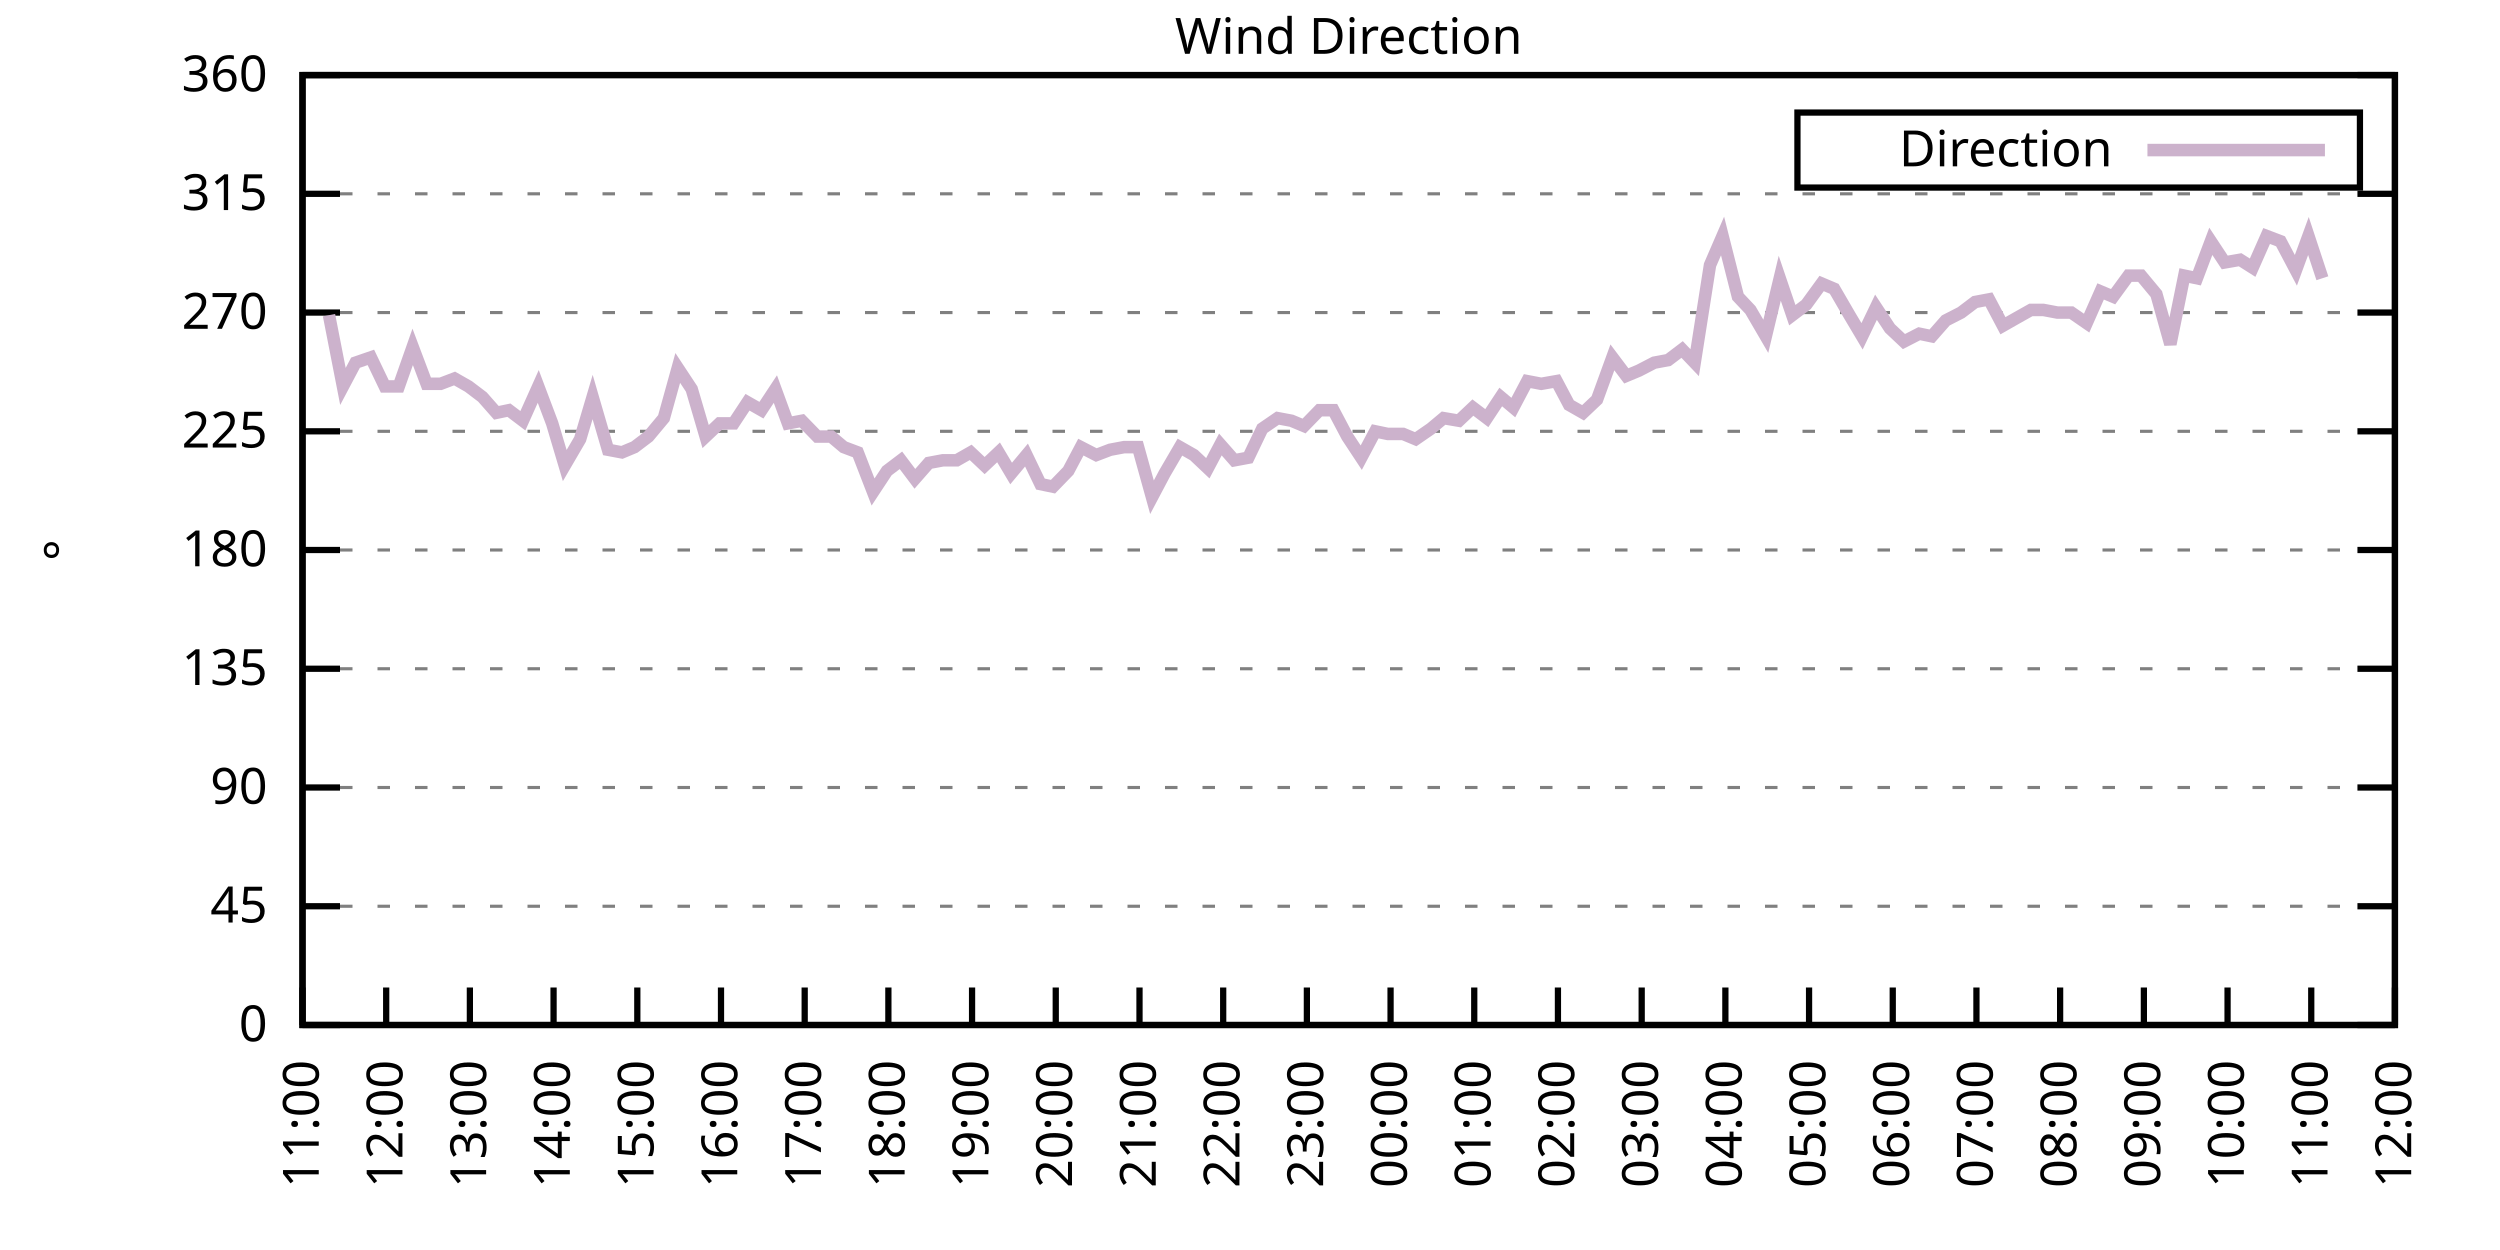
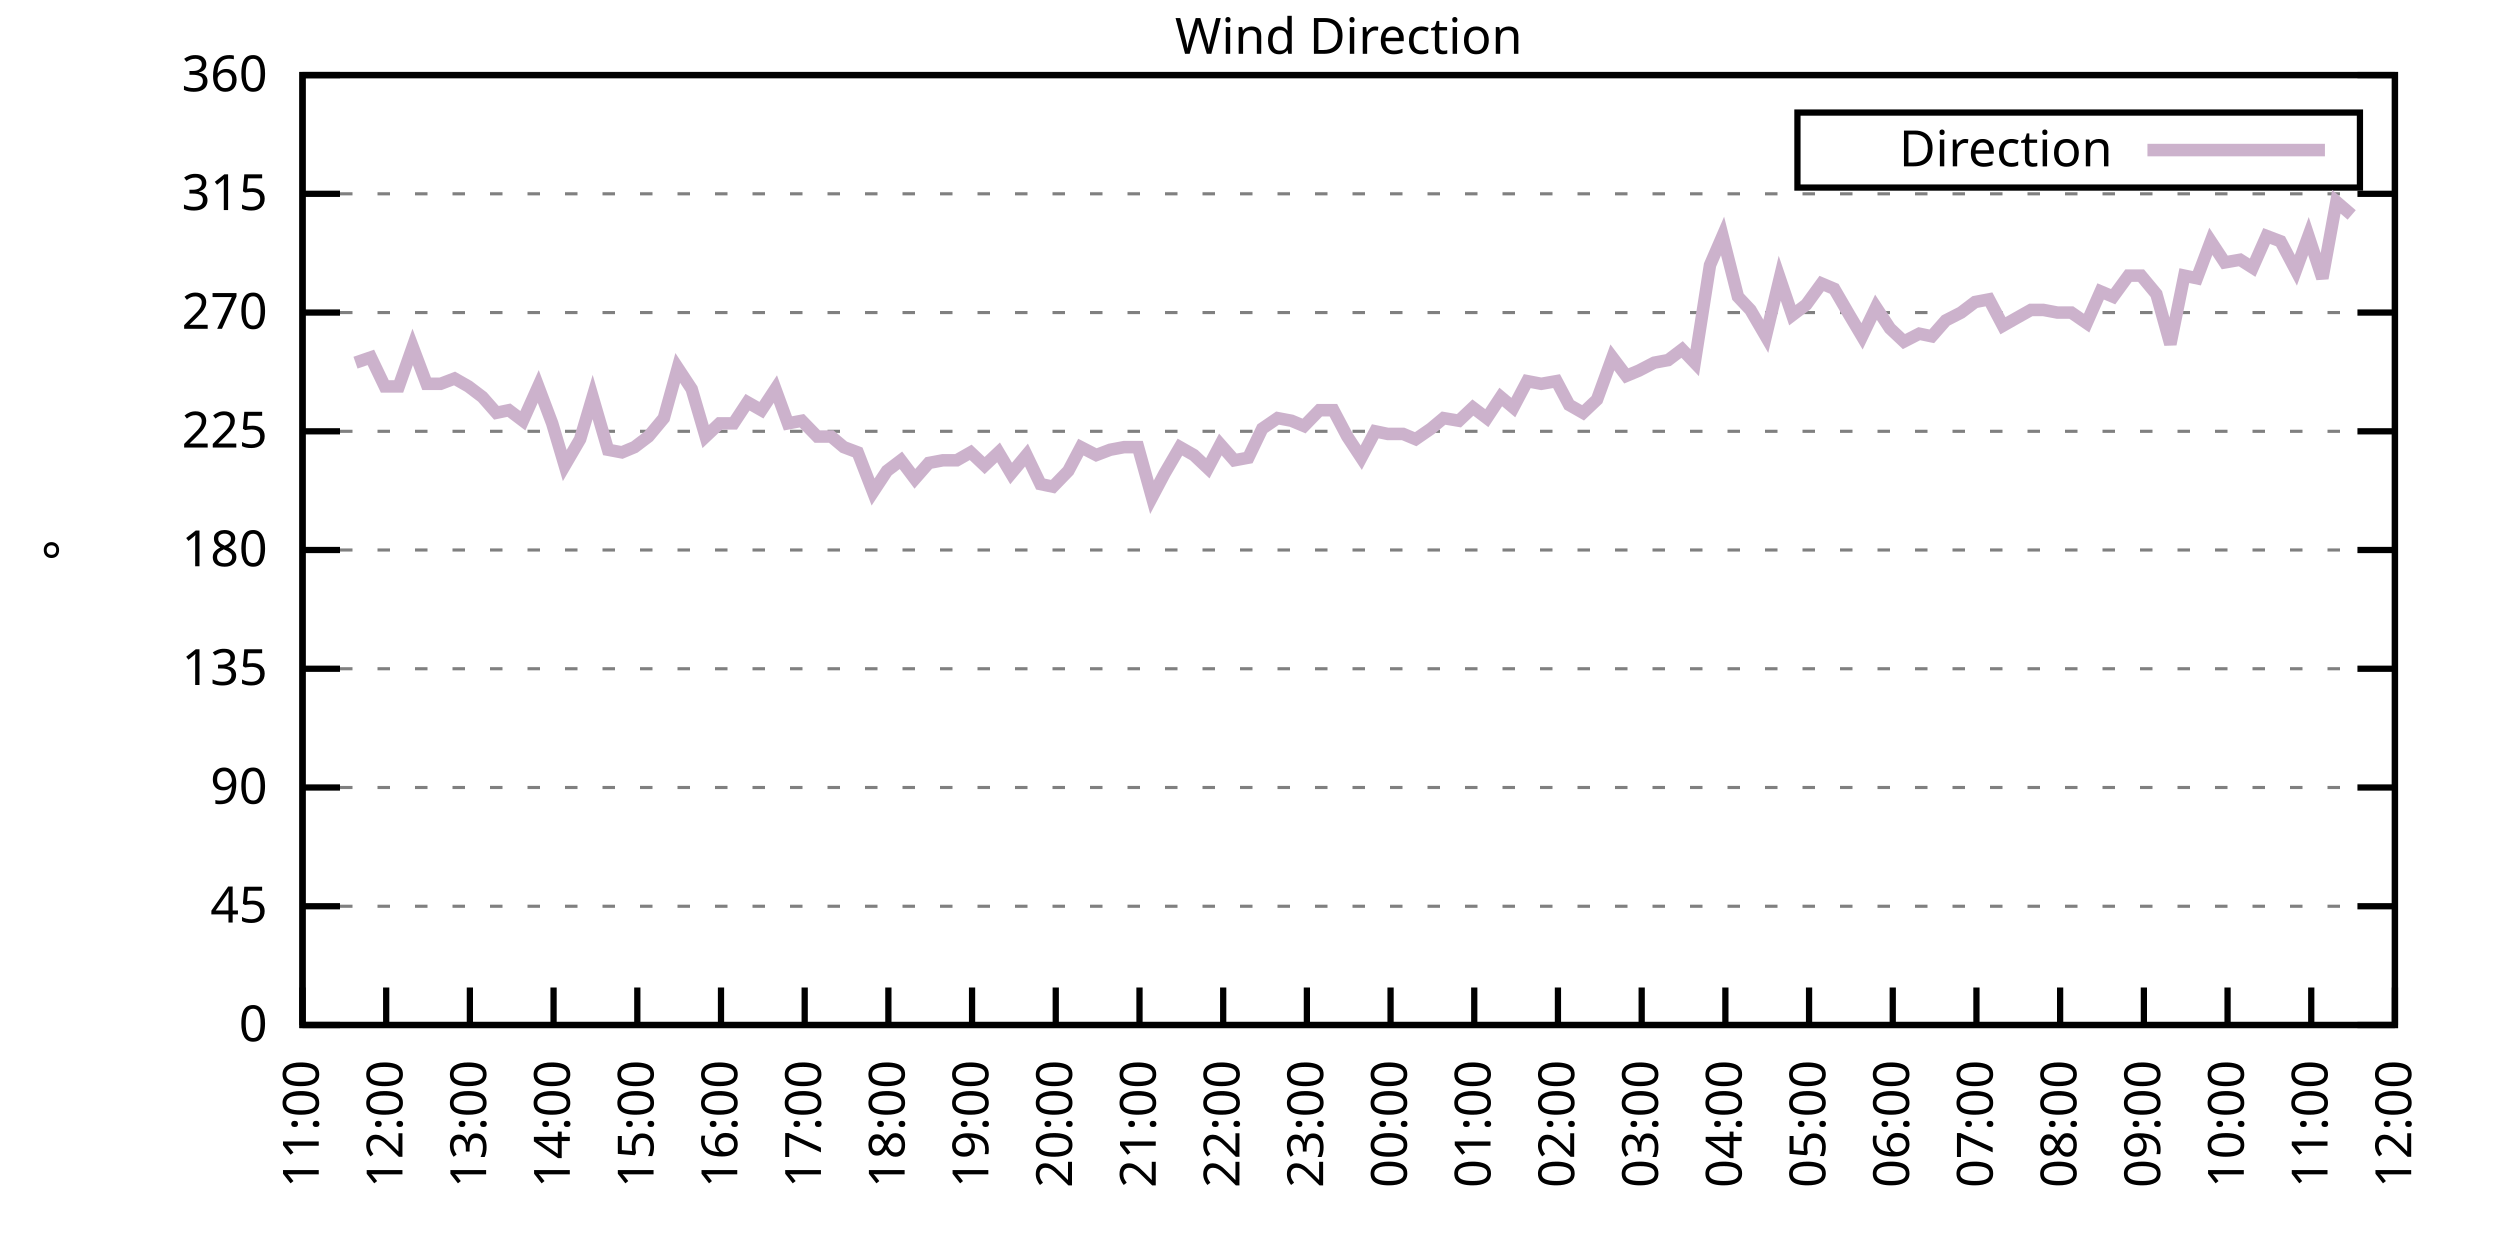
<svg xmlns="http://www.w3.org/2000/svg" xmlns:xlink="http://www.w3.org/1999/xlink" width="400" height="200" viewBox="0 0 400 200">
  <g id="gnuplot_canvas">
    <rect x="0" y="0" width="400" height="200" fill="none" />
    <defs>
      <circle id="gpDot" r="0.5" stroke-width="0.5" stroke="currentColor" />
      <path id="gpPt0" stroke-width="0.333" stroke="currentColor" d="M-1,0 h2 M0,-1 v2" />
      <path id="gpPt1" stroke-width="0.333" stroke="currentColor" d="M-1,-1 L1,1 M1,-1 L-1,1" />
      <path id="gpPt2" stroke-width="0.333" stroke="currentColor" d="M-1,0 L1,0 M0,-1 L0,1 M-1,-1 L1,1 M-1,1 L1,-1" />
      <rect id="gpPt3" stroke-width="0.333" stroke="currentColor" x="-1" y="-1" width="2" height="2" />
      <rect id="gpPt4" stroke-width="0.333" stroke="currentColor" fill="currentColor" x="-1" y="-1" width="2" height="2" />
      <circle id="gpPt5" stroke-width="0.333" stroke="currentColor" cx="0" cy="0" r="1" />
      <use xlink:href="#gpPt5" id="gpPt6" fill="currentColor" stroke="none" />
      <path id="gpPt7" stroke-width="0.333" stroke="currentColor" d="M0,-1.33 L-1.33,0.67 L1.33,0.67 z" />
      <use xlink:href="#gpPt7" id="gpPt8" fill="currentColor" stroke="none" />
      <use xlink:href="#gpPt7" id="gpPt9" stroke="currentColor" transform="rotate(180)" />
      <use xlink:href="#gpPt9" id="gpPt10" fill="currentColor" stroke="none" />
      <use xlink:href="#gpPt3" id="gpPt11" stroke="currentColor" transform="rotate(45)" />
      <use xlink:href="#gpPt11" id="gpPt12" fill="currentColor" stroke="none" />
      <path id="gpPt13" stroke-width="0.333" stroke="currentColor" d="M0,1.330 L1.265,0.411 L0.782,-1.067 L-0.782,-1.076 L-1.265,0.411 z" />
      <use xlink:href="#gpPt13" id="gpPt14" fill="currentColor" stroke="none" />
      <filter id="textbox" filterUnits="objectBoundingBox" x="0" y="0" height="1" width="1">
        <feFlood flood-color="white" flood-opacity="1" result="bgnd" />
        <feComposite in="SourceGraphic" in2="bgnd" operator="atop" />
      </filter>
      <filter id="greybox" filterUnits="objectBoundingBox" x="0" y="0" height="1" width="1">
        <feFlood flood-color="lightgrey" flood-opacity="1" result="grey" />
        <feComposite in="SourceGraphic" in2="grey" operator="atop" />
      </filter>
    </defs>
    <g fill="none" color="white" stroke="currentColor" stroke-width="1.00" stroke-linecap="butt" stroke-linejoin="miter">
</g>
    <g fill="none" color="black" stroke="currentColor" stroke-width="1.00" stroke-linecap="butt" stroke-linejoin="miter">
      <g stroke="none" shape-rendering="crispEdges">
        <polygon fill="rgb(255, 255, 255)" points="48.40,164.00 383.18,164.00 383.18,12.02 48.40,12.02 " />
      </g>
    </g>
    <g fill="none" color="black" stroke="currentColor" stroke-width="1.00" stroke-linecap="butt" stroke-linejoin="miter">
</g>
    <g fill="none" color="black" stroke="black" stroke-width="0.50" stroke-linecap="butt" stroke-linejoin="miter">
</g>
    <g fill="none" color="gray" stroke="currentColor" stroke-width="0.50" stroke-linecap="butt" stroke-linejoin="miter">
      <path stroke="gray" stroke-dasharray="2,4" class="gridline" d="M48.40,164.00 L383.19,164.00  " />
    </g>
    <g fill="none" color="gray" stroke="gray" stroke-width="1.00" stroke-linecap="butt" stroke-linejoin="miter">
</g>
    <g fill="none" color="black" stroke="currentColor" stroke-width="1.00" stroke-linecap="butt" stroke-linejoin="miter">
      <path stroke="black" d="M48.40,164.00 L54.40,164.00 M383.19,164.00 L377.19,164.00  " />
      <g transform="translate(42.80,166.60)" stroke="none" fill="black" font-family="Sans" font-size="8.00" text-anchor="end">
        <text>
          <tspan font-family="Sans"> 0</tspan>
        </text>
      </g>
    </g>
    <g fill="none" color="black" stroke="currentColor" stroke-width="1.00" stroke-linecap="butt" stroke-linejoin="miter">
</g>
    <g fill="none" color="black" stroke="black" stroke-width="0.50" stroke-linecap="butt" stroke-linejoin="miter">
</g>
    <g fill="none" color="gray" stroke="currentColor" stroke-width="0.50" stroke-linecap="butt" stroke-linejoin="miter">
      <path stroke="gray" stroke-dasharray="2,4" class="gridline" d="M48.40,145.00 L383.19,145.00  " />
    </g>
    <g fill="none" color="gray" stroke="gray" stroke-width="1.00" stroke-linecap="butt" stroke-linejoin="miter">
</g>
    <g fill="none" color="black" stroke="currentColor" stroke-width="1.00" stroke-linecap="butt" stroke-linejoin="miter">
      <path stroke="black" d="M48.40,145.00 L54.40,145.00 M383.19,145.00 L377.19,145.00  " />
      <g transform="translate(42.80,147.60)" stroke="none" fill="black" font-family="Sans" font-size="8.00" text-anchor="end">
        <text>
          <tspan font-family="Sans"> 45</tspan>
        </text>
      </g>
    </g>
    <g fill="none" color="black" stroke="currentColor" stroke-width="1.00" stroke-linecap="butt" stroke-linejoin="miter">
</g>
    <g fill="none" color="black" stroke="black" stroke-width="0.50" stroke-linecap="butt" stroke-linejoin="miter">
</g>
    <g fill="none" color="gray" stroke="currentColor" stroke-width="0.50" stroke-linecap="butt" stroke-linejoin="miter">
      <path stroke="gray" stroke-dasharray="2,4" class="gridline" d="M48.40,126.00 L383.19,126.00  " />
    </g>
    <g fill="none" color="gray" stroke="gray" stroke-width="1.00" stroke-linecap="butt" stroke-linejoin="miter">
</g>
    <g fill="none" color="black" stroke="currentColor" stroke-width="1.00" stroke-linecap="butt" stroke-linejoin="miter">
      <path stroke="black" d="M48.40,126.00 L54.40,126.00 M383.19,126.00 L377.19,126.00  " />
      <g transform="translate(42.80,128.60)" stroke="none" fill="black" font-family="Sans" font-size="8.00" text-anchor="end">
        <text>
          <tspan font-family="Sans"> 90</tspan>
        </text>
      </g>
    </g>
    <g fill="none" color="black" stroke="currentColor" stroke-width="1.00" stroke-linecap="butt" stroke-linejoin="miter">
</g>
    <g fill="none" color="black" stroke="black" stroke-width="0.50" stroke-linecap="butt" stroke-linejoin="miter">
</g>
    <g fill="none" color="gray" stroke="currentColor" stroke-width="0.50" stroke-linecap="butt" stroke-linejoin="miter">
      <path stroke="gray" stroke-dasharray="2,4" class="gridline" d="M48.40,107.00 L383.19,107.00  " />
    </g>
    <g fill="none" color="gray" stroke="gray" stroke-width="1.00" stroke-linecap="butt" stroke-linejoin="miter">
</g>
    <g fill="none" color="black" stroke="currentColor" stroke-width="1.00" stroke-linecap="butt" stroke-linejoin="miter">
      <path stroke="black" d="M48.40,107.00 L54.40,107.00 M383.19,107.00 L377.19,107.00  " />
      <g transform="translate(42.80,109.60)" stroke="none" fill="black" font-family="Sans" font-size="8.00" text-anchor="end">
        <text>
          <tspan font-family="Sans"> 135</tspan>
        </text>
      </g>
    </g>
    <g fill="none" color="black" stroke="currentColor" stroke-width="1.00" stroke-linecap="butt" stroke-linejoin="miter">
</g>
    <g fill="none" color="black" stroke="black" stroke-width="0.50" stroke-linecap="butt" stroke-linejoin="miter">
</g>
    <g fill="none" color="gray" stroke="currentColor" stroke-width="0.50" stroke-linecap="butt" stroke-linejoin="miter">
      <path stroke="gray" stroke-dasharray="2,4" class="gridline" d="M48.40,88.00 L383.19,88.00  " />
    </g>
    <g fill="none" color="gray" stroke="gray" stroke-width="1.00" stroke-linecap="butt" stroke-linejoin="miter">
</g>
    <g fill="none" color="black" stroke="currentColor" stroke-width="1.00" stroke-linecap="butt" stroke-linejoin="miter">
      <path stroke="black" d="M48.40,88.00 L54.40,88.00 M383.19,88.00 L377.19,88.00  " />
      <g transform="translate(42.80,90.60)" stroke="none" fill="black" font-family="Sans" font-size="8.00" text-anchor="end">
        <text>
          <tspan font-family="Sans"> 180</tspan>
        </text>
      </g>
    </g>
    <g fill="none" color="black" stroke="currentColor" stroke-width="1.00" stroke-linecap="butt" stroke-linejoin="miter">
</g>
    <g fill="none" color="black" stroke="black" stroke-width="0.50" stroke-linecap="butt" stroke-linejoin="miter">
</g>
    <g fill="none" color="gray" stroke="currentColor" stroke-width="0.50" stroke-linecap="butt" stroke-linejoin="miter">
      <path stroke="gray" stroke-dasharray="2,4" class="gridline" d="M48.40,69.01 L383.19,69.01  " />
    </g>
    <g fill="none" color="gray" stroke="gray" stroke-width="1.00" stroke-linecap="butt" stroke-linejoin="miter">
</g>
    <g fill="none" color="black" stroke="currentColor" stroke-width="1.00" stroke-linecap="butt" stroke-linejoin="miter">
      <path stroke="black" d="M48.40,69.01 L54.40,69.01 M383.19,69.01 L377.19,69.01  " />
      <g transform="translate(42.80,71.61)" stroke="none" fill="black" font-family="Sans" font-size="8.00" text-anchor="end">
        <text>
          <tspan font-family="Sans"> 225</tspan>
        </text>
      </g>
    </g>
    <g fill="none" color="black" stroke="currentColor" stroke-width="1.00" stroke-linecap="butt" stroke-linejoin="miter">
</g>
    <g fill="none" color="black" stroke="black" stroke-width="0.50" stroke-linecap="butt" stroke-linejoin="miter">
</g>
    <g fill="none" color="gray" stroke="currentColor" stroke-width="0.50" stroke-linecap="butt" stroke-linejoin="miter">
      <path stroke="gray" stroke-dasharray="2,4" class="gridline" d="M48.40,50.01 L383.19,50.01  " />
    </g>
    <g fill="none" color="gray" stroke="gray" stroke-width="1.00" stroke-linecap="butt" stroke-linejoin="miter">
</g>
    <g fill="none" color="black" stroke="currentColor" stroke-width="1.00" stroke-linecap="butt" stroke-linejoin="miter">
      <path stroke="black" d="M48.40,50.01 L54.40,50.01 M383.19,50.01 L377.19,50.01  " />
      <g transform="translate(42.80,52.61)" stroke="none" fill="black" font-family="Sans" font-size="8.00" text-anchor="end">
        <text>
          <tspan font-family="Sans"> 270</tspan>
        </text>
      </g>
    </g>
    <g fill="none" color="black" stroke="currentColor" stroke-width="1.00" stroke-linecap="butt" stroke-linejoin="miter">
</g>
    <g fill="none" color="black" stroke="black" stroke-width="0.50" stroke-linecap="butt" stroke-linejoin="miter">
</g>
    <g fill="none" color="gray" stroke="currentColor" stroke-width="0.50" stroke-linecap="butt" stroke-linejoin="miter">
      <path stroke="gray" stroke-dasharray="2,4" class="gridline" d="M48.40,31.01 L383.19,31.01  " />
    </g>
    <g fill="none" color="gray" stroke="gray" stroke-width="1.00" stroke-linecap="butt" stroke-linejoin="miter">
</g>
    <g fill="none" color="black" stroke="currentColor" stroke-width="1.00" stroke-linecap="butt" stroke-linejoin="miter">
      <path stroke="black" d="M48.40,31.01 L54.40,31.01 M383.19,31.01 L377.19,31.01  " />
      <g transform="translate(42.80,33.61)" stroke="none" fill="black" font-family="Sans" font-size="8.00" text-anchor="end">
        <text>
          <tspan font-family="Sans"> 315</tspan>
        </text>
      </g>
    </g>
    <g fill="none" color="black" stroke="currentColor" stroke-width="1.00" stroke-linecap="butt" stroke-linejoin="miter">
</g>
    <g fill="none" color="black" stroke="black" stroke-width="0.50" stroke-linecap="butt" stroke-linejoin="miter">
</g>
    <g fill="none" color="gray" stroke="currentColor" stroke-width="0.50" stroke-linecap="butt" stroke-linejoin="miter">
      <path stroke="gray" stroke-dasharray="2,4" class="gridline" d="M48.40,12.01 L383.19,12.01  " />
    </g>
    <g fill="none" color="gray" stroke="gray" stroke-width="1.00" stroke-linecap="butt" stroke-linejoin="miter">
</g>
    <g fill="none" color="black" stroke="currentColor" stroke-width="1.00" stroke-linecap="butt" stroke-linejoin="miter">
      <path stroke="black" d="M48.40,12.01 L54.40,12.01 M383.19,12.01 L377.19,12.01  " />
      <g transform="translate(42.80,14.61)" stroke="none" fill="black" font-family="Sans" font-size="8.00" text-anchor="end">
        <text>
          <tspan font-family="Sans"> 360</tspan>
        </text>
      </g>
    </g>
    <g fill="none" color="black" stroke="currentColor" stroke-width="1.00" stroke-linecap="butt" stroke-linejoin="miter">
      <path stroke="black" d="M48.40,164.00 L48.40,158.00  " />
      <g transform="translate(51.00,169.60) rotate(270.00)" stroke="none" fill="black" font-family="Sans" font-size="8.00" text-anchor="end">
        <text>
          <tspan font-family="Sans">11:00</tspan>
        </text>
      </g>
    </g>
    <g fill="none" color="black" stroke="currentColor" stroke-width="1.00" stroke-linecap="butt" stroke-linejoin="miter">
      <path stroke="black" d="M61.79,164.00 L61.79,158.00  " />
      <g transform="translate(64.39,169.60) rotate(270.00)" stroke="none" fill="black" font-family="Sans" font-size="8.00" text-anchor="end">
        <text>
          <tspan font-family="Sans">12:00</tspan>
        </text>
      </g>
    </g>
    <g fill="none" color="black" stroke="currentColor" stroke-width="1.00" stroke-linecap="butt" stroke-linejoin="miter">
      <path stroke="black" d="M75.18,164.00 L75.18,158.00  " />
      <g transform="translate(77.78,169.60) rotate(270.00)" stroke="none" fill="black" font-family="Sans" font-size="8.00" text-anchor="end">
        <text>
          <tspan font-family="Sans">13:00</tspan>
        </text>
      </g>
    </g>
    <g fill="none" color="black" stroke="currentColor" stroke-width="1.00" stroke-linecap="butt" stroke-linejoin="miter">
      <path stroke="black" d="M88.57,164.00 L88.57,158.00  " />
      <g transform="translate(91.17,169.60) rotate(270.00)" stroke="none" fill="black" font-family="Sans" font-size="8.00" text-anchor="end">
        <text>
          <tspan font-family="Sans">14:00</tspan>
        </text>
      </g>
    </g>
    <g fill="none" color="black" stroke="currentColor" stroke-width="1.00" stroke-linecap="butt" stroke-linejoin="miter">
      <path stroke="black" d="M101.97,164.00 L101.97,158.00  " />
      <g transform="translate(104.57,169.60) rotate(270.00)" stroke="none" fill="black" font-family="Sans" font-size="8.00" text-anchor="end">
        <text>
          <tspan font-family="Sans">15:00</tspan>
        </text>
      </g>
    </g>
    <g fill="none" color="black" stroke="currentColor" stroke-width="1.00" stroke-linecap="butt" stroke-linejoin="miter">
      <path stroke="black" d="M115.36,164.00 L115.36,158.00  " />
      <g transform="translate(117.96,169.60) rotate(270.00)" stroke="none" fill="black" font-family="Sans" font-size="8.00" text-anchor="end">
        <text>
          <tspan font-family="Sans">16:00</tspan>
        </text>
      </g>
    </g>
    <g fill="none" color="black" stroke="currentColor" stroke-width="1.00" stroke-linecap="butt" stroke-linejoin="miter">
      <path stroke="black" d="M128.75,164.00 L128.75,158.00  " />
      <g transform="translate(131.35,169.60) rotate(270.00)" stroke="none" fill="black" font-family="Sans" font-size="8.00" text-anchor="end">
        <text>
          <tspan font-family="Sans">17:00</tspan>
        </text>
      </g>
    </g>
    <g fill="none" color="black" stroke="currentColor" stroke-width="1.00" stroke-linecap="butt" stroke-linejoin="miter">
      <path stroke="black" d="M142.14,164.00 L142.14,158.00  " />
      <g transform="translate(144.74,169.60) rotate(270.00)" stroke="none" fill="black" font-family="Sans" font-size="8.00" text-anchor="end">
        <text>
          <tspan font-family="Sans">18:00</tspan>
        </text>
      </g>
    </g>
    <g fill="none" color="black" stroke="currentColor" stroke-width="1.00" stroke-linecap="butt" stroke-linejoin="miter">
      <path stroke="black" d="M155.53,164.00 L155.53,158.00  " />
      <g transform="translate(158.13,169.60) rotate(270.00)" stroke="none" fill="black" font-family="Sans" font-size="8.00" text-anchor="end">
        <text>
          <tspan font-family="Sans">19:00</tspan>
        </text>
      </g>
    </g>
    <g fill="none" color="black" stroke="currentColor" stroke-width="1.00" stroke-linecap="butt" stroke-linejoin="miter">
      <path stroke="black" d="M168.92,164.00 L168.92,158.00  " />
      <g transform="translate(171.52,169.60) rotate(270.00)" stroke="none" fill="black" font-family="Sans" font-size="8.00" text-anchor="end">
        <text>
          <tspan font-family="Sans">20:00</tspan>
        </text>
      </g>
    </g>
    <g fill="none" color="black" stroke="currentColor" stroke-width="1.00" stroke-linecap="butt" stroke-linejoin="miter">
      <path stroke="black" d="M182.32,164.00 L182.32,158.00  " />
      <g transform="translate(184.92,169.60) rotate(270.00)" stroke="none" fill="black" font-family="Sans" font-size="8.00" text-anchor="end">
        <text>
          <tspan font-family="Sans">21:00</tspan>
        </text>
      </g>
    </g>
    <g fill="none" color="black" stroke="currentColor" stroke-width="1.00" stroke-linecap="butt" stroke-linejoin="miter">
      <path stroke="black" d="M195.71,164.00 L195.71,158.00  " />
      <g transform="translate(198.31,169.60) rotate(270.00)" stroke="none" fill="black" font-family="Sans" font-size="8.00" text-anchor="end">
        <text>
          <tspan font-family="Sans">22:00</tspan>
        </text>
      </g>
    </g>
    <g fill="none" color="black" stroke="currentColor" stroke-width="1.00" stroke-linecap="butt" stroke-linejoin="miter">
      <path stroke="black" d="M209.10,164.00 L209.10,158.00  " />
      <g transform="translate(211.70,169.60) rotate(270.00)" stroke="none" fill="black" font-family="Sans" font-size="8.00" text-anchor="end">
        <text>
          <tspan font-family="Sans">23:00</tspan>
        </text>
      </g>
    </g>
    <g fill="none" color="black" stroke="currentColor" stroke-width="1.00" stroke-linecap="butt" stroke-linejoin="miter">
      <path stroke="black" d="M222.49,164.00 L222.49,158.00  " />
      <g transform="translate(225.09,169.60) rotate(270.00)" stroke="none" fill="black" font-family="Sans" font-size="8.00" text-anchor="end">
        <text>
          <tspan font-family="Sans">00:00</tspan>
        </text>
      </g>
    </g>
    <g fill="none" color="black" stroke="currentColor" stroke-width="1.00" stroke-linecap="butt" stroke-linejoin="miter">
      <path stroke="black" d="M235.88,164.00 L235.88,158.00  " />
      <g transform="translate(238.48,169.60) rotate(270.00)" stroke="none" fill="black" font-family="Sans" font-size="8.00" text-anchor="end">
        <text>
          <tspan font-family="Sans">01:00</tspan>
        </text>
      </g>
    </g>
    <g fill="none" color="black" stroke="currentColor" stroke-width="1.00" stroke-linecap="butt" stroke-linejoin="miter">
      <path stroke="black" d="M249.27,164.00 L249.27,158.00  " />
      <g transform="translate(251.87,169.60) rotate(270.00)" stroke="none" fill="black" font-family="Sans" font-size="8.00" text-anchor="end">
        <text>
          <tspan font-family="Sans">02:00</tspan>
        </text>
      </g>
    </g>
    <g fill="none" color="black" stroke="currentColor" stroke-width="1.00" stroke-linecap="butt" stroke-linejoin="miter">
      <path stroke="black" d="M262.67,164.00 L262.67,158.00  " />
      <g transform="translate(265.27,169.60) rotate(270.00)" stroke="none" fill="black" font-family="Sans" font-size="8.00" text-anchor="end">
        <text>
          <tspan font-family="Sans">03:00</tspan>
        </text>
      </g>
    </g>
    <g fill="none" color="black" stroke="currentColor" stroke-width="1.00" stroke-linecap="butt" stroke-linejoin="miter">
      <path stroke="black" d="M276.06,164.00 L276.06,158.00  " />
      <g transform="translate(278.66,169.60) rotate(270.00)" stroke="none" fill="black" font-family="Sans" font-size="8.00" text-anchor="end">
        <text>
          <tspan font-family="Sans">04:00</tspan>
        </text>
      </g>
    </g>
    <g fill="none" color="black" stroke="currentColor" stroke-width="1.00" stroke-linecap="butt" stroke-linejoin="miter">
      <path stroke="black" d="M289.45,164.00 L289.45,158.00  " />
      <g transform="translate(292.05,169.60) rotate(270.00)" stroke="none" fill="black" font-family="Sans" font-size="8.00" text-anchor="end">
        <text>
          <tspan font-family="Sans">05:00</tspan>
        </text>
      </g>
    </g>
    <g fill="none" color="black" stroke="currentColor" stroke-width="1.00" stroke-linecap="butt" stroke-linejoin="miter">
      <path stroke="black" d="M302.84,164.00 L302.84,158.00  " />
      <g transform="translate(305.44,169.60) rotate(270.00)" stroke="none" fill="black" font-family="Sans" font-size="8.00" text-anchor="end">
        <text>
          <tspan font-family="Sans">06:00</tspan>
        </text>
      </g>
    </g>
    <g fill="none" color="black" stroke="currentColor" stroke-width="1.00" stroke-linecap="butt" stroke-linejoin="miter">
      <path stroke="black" d="M316.23,164.00 L316.23,158.00  " />
      <g transform="translate(318.83,169.60) rotate(270.00)" stroke="none" fill="black" font-family="Sans" font-size="8.00" text-anchor="end">
        <text>
          <tspan font-family="Sans">07:00</tspan>
        </text>
      </g>
    </g>
    <g fill="none" color="black" stroke="currentColor" stroke-width="1.00" stroke-linecap="butt" stroke-linejoin="miter">
      <path stroke="black" d="M329.62,164.00 L329.62,158.00  " />
      <g transform="translate(332.22,169.60) rotate(270.00)" stroke="none" fill="black" font-family="Sans" font-size="8.00" text-anchor="end">
        <text>
          <tspan font-family="Sans">08:00</tspan>
        </text>
      </g>
    </g>
    <g fill="none" color="black" stroke="currentColor" stroke-width="1.00" stroke-linecap="butt" stroke-linejoin="miter">
      <path stroke="black" d="M343.02,164.00 L343.02,158.00  " />
      <g transform="translate(345.62,169.60) rotate(270.00)" stroke="none" fill="black" font-family="Sans" font-size="8.00" text-anchor="end">
        <text>
          <tspan font-family="Sans">09:00</tspan>
        </text>
      </g>
    </g>
    <g fill="none" color="black" stroke="currentColor" stroke-width="1.00" stroke-linecap="butt" stroke-linejoin="miter">
      <path stroke="black" d="M356.41,164.00 L356.41,158.00  " />
      <g transform="translate(359.01,169.60) rotate(270.00)" stroke="none" fill="black" font-family="Sans" font-size="8.00" text-anchor="end">
        <text>
          <tspan font-family="Sans">10:00</tspan>
        </text>
      </g>
    </g>
    <g fill="none" color="black" stroke="currentColor" stroke-width="1.00" stroke-linecap="butt" stroke-linejoin="miter">
      <path stroke="black" d="M369.80,164.00 L369.80,158.00  " />
      <g transform="translate(372.40,169.60) rotate(270.00)" stroke="none" fill="black" font-family="Sans" font-size="8.00" text-anchor="end">
        <text>
          <tspan font-family="Sans">11:00</tspan>
        </text>
      </g>
    </g>
    <g fill="none" color="black" stroke="currentColor" stroke-width="1.00" stroke-linecap="butt" stroke-linejoin="miter">
      <path stroke="black" d="M383.19,164.00 L383.19,158.00  " />
      <g transform="translate(385.79,169.60) rotate(270.00)" stroke="none" fill="black" font-family="Sans" font-size="8.00" text-anchor="end">
        <text>
          <tspan font-family="Sans">12:00</tspan>
        </text>
      </g>
    </g>
    <g fill="none" color="black" stroke="currentColor" stroke-width="1.00" stroke-linecap="butt" stroke-linejoin="miter">
</g>
    <g fill="none" color="black" stroke="currentColor" stroke-width="1.00" stroke-linecap="butt" stroke-linejoin="miter">
      <path stroke="black" d="M48.40,12.01 L48.40,164.00 L383.19,164.00 L383.19,12.01 L48.40,12.01 Z  " />
    </g>
    <g fill="none" color="black" stroke="currentColor" stroke-width="1.00" stroke-linecap="butt" stroke-linejoin="miter">
</g>
    <g fill="none" color="black" stroke="currentColor" stroke-width="1.00" stroke-linecap="butt" stroke-linejoin="miter">
      <path stroke="black" d="M287.59,30.01 L287.59,18.01 L377.59,18.01 L377.59,30.01 L287.59,30.01 Z  " />
    </g>
    <g id="Wind_direction_plot_1">
      <g fill="none" color="white" stroke="black" stroke-width="2.00" stroke-linecap="butt" stroke-linejoin="miter">
</g>
      <g fill="none" color="black" stroke="currentColor" stroke-width="2.00" stroke-linecap="butt" stroke-linejoin="miter">
        <g transform="translate(337.99,26.61)" stroke="none" fill="black" font-family="Sans" font-size="8.00" text-anchor="end">
          <text>
            <tspan font-family="Sans">Direction</tspan>
          </text>
        </g>
      </g>
      <g fill="none" color="black" stroke="currentColor" stroke-width="2.00" stroke-linecap="butt" stroke-linejoin="miter">
-         <path stroke="rgb(204, 178, 204)" d="M343.59,24.01 L371.99,24.01 M52.64,50.43 L54.87,61.83 L56.88,58.03 L59.34,57.18 L61.57,61.83 L63.80,61.83   L66.03,55.50 L68.26,61.41 L70.50,61.41 L72.73,60.56 L74.96,61.83 L77.19,63.52 L79.42,66.05 L81.43,65.63   L83.66,67.32 L86.12,61.83 L88.35,67.74 L90.36,74.49 L92.82,70.27 L94.82,63.52 L97.28,71.96 L99.51,72.38   L101.52,71.54 L103.75,69.85 L106.21,66.90 L108.44,58.87 L110.67,62.25 L112.90,69.85 L115.13,67.74 L117.37,67.74   L119.60,64.36 L121.83,65.63 L124.06,62.25 L126.07,67.74 L128.30,67.32 L130.76,69.85 L132.99,69.85 L135.00,71.54   L137.23,72.38 L139.69,78.72 L141.92,75.34 L144.15,73.65 L146.38,76.61 L148.61,74.07 L150.85,73.65 L153.08,73.65   L155.31,72.38 L157.54,74.49 L159.77,72.38 L161.78,75.76 L164.24,72.81 L166.47,77.45 L168.48,77.87 L170.93,75.34   L172.94,71.54 L175.40,72.81 L177.63,71.96 L179.86,71.54 L182.09,71.54 L184.32,79.56 L186.33,75.76 L188.79,71.54   L191.02,72.81 L193.25,74.92 L195.26,71.12 L197.49,73.65 L199.73,73.23 L201.96,68.58 L204.41,66.90 L206.64,67.32   L208.65,68.16 L211.11,65.63 L213.34,65.63 L215.57,69.85 L217.80,73.23 L220.04,69.01 L222.04,69.43 L224.50,69.43   L226.51,70.27 L228.96,68.58 L230.97,66.90 L233.43,67.32 L235.66,65.21 L237.89,66.90 L240.12,63.52 L242.13,65.21   L244.36,60.98 L246.60,61.41 L249.05,60.98 L251.06,64.78 L253.29,66.05 L255.52,63.94 L257.98,57.18 L260.21,60.14   L262.22,59.30 L264.67,58.03 L266.91,57.61 L269.14,55.92 L271.15,58.03 L273.60,42.41 L275.61,37.76 L278.07,47.47   L280.07,49.59 L282.53,53.81 L284.76,44.52 L286.77,50.43 L289.00,48.74 L291.46,45.36 L293.47,46.21 L295.92,50.43   L297.93,53.81 L300.16,49.16 L302.39,52.54 L304.63,54.65 L307.08,53.39 L309.09,53.81 L311.32,51.27 L313.78,50.01   L316.01,48.32 L318.24,47.90 L320.47,52.12 L322.70,50.85 L324.94,49.59 L326.95,49.59 L329.18,50.01 L331.41,50.01   L333.86,51.70 L336.10,46.63 L338.10,47.47 L340.56,44.10 L342.57,44.10 L345.02,47.05 L347.26,55.07 L349.49,44.10   L351.50,44.52 L353.73,38.61 L355.96,41.99 L358.42,41.56 L360.42,42.83 L362.66,37.76 L364.89,38.61 L367.34,43.25   L369.35,37.76 L371.58,44.52  " />
+         <path stroke="rgb(204, 178, 204)" d="M343.59,24.01 L371.99,24.01 M56.88,58.03 L59.34,57.18 L61.57,61.83 L63.80,61.83 L66.03,55.50 L68.26,61.41   L70.50,61.41 L72.73,60.56 L74.96,61.83 L77.19,63.52 L79.42,66.05 L81.43,65.63 L83.66,67.32 L86.12,61.83   L88.35,67.74 L90.36,74.49 L92.82,70.27 L94.82,63.52 L97.28,71.96 L99.51,72.38 L101.52,71.54 L103.75,69.85   L106.21,66.90 L108.44,58.87 L110.67,62.25 L112.90,69.85 L115.13,67.74 L117.37,67.74 L119.60,64.36 L121.83,65.63   L124.06,62.25 L126.07,67.74 L128.30,67.32 L130.76,69.85 L132.99,69.85 L135.00,71.54 L137.23,72.38 L139.69,78.72   L141.92,75.34 L144.15,73.65 L146.38,76.61 L148.61,74.07 L150.85,73.65 L153.08,73.65 L155.31,72.38 L157.54,74.49   L159.77,72.38 L161.78,75.76 L164.24,72.81 L166.47,77.45 L168.48,77.87 L170.93,75.34 L172.94,71.54 L175.40,72.81   L177.63,71.96 L179.86,71.54 L182.09,71.54 L184.32,79.56 L186.33,75.76 L188.79,71.54 L191.02,72.81 L193.25,74.92   L195.26,71.12 L197.49,73.65 L199.73,73.23 L201.96,68.58 L204.41,66.90 L206.64,67.32 L208.65,68.16 L211.11,65.63   L213.34,65.63 L215.57,69.85 L217.80,73.23 L220.04,69.01 L222.04,69.43 L224.50,69.43 L226.51,70.27 L228.96,68.58   L230.97,66.90 L233.43,67.32 L235.66,65.21 L237.89,66.90 L240.12,63.52 L242.13,65.21 L244.36,60.98 L246.60,61.41   L249.05,60.98 L251.06,64.78 L253.29,66.05 L255.52,63.94 L257.98,57.18 L260.21,60.14 L262.22,59.30 L264.67,58.03   L266.91,57.61 L269.14,55.92 L271.15,58.03 L273.60,42.41 L275.61,37.76 L278.07,47.47 L280.07,49.59 L282.53,53.81   L284.76,44.52 L286.77,50.43 L289.00,48.74 L291.46,45.36 L293.47,46.21 L295.92,50.43 L297.93,53.81 L300.16,49.16   L302.39,52.54 L304.63,54.65 L307.08,53.39 L309.09,53.81 L311.32,51.27 L313.78,50.01 L316.01,48.32 L318.24,47.90   L320.47,52.12 L322.70,50.85 L324.94,49.59 L326.95,49.59 L329.18,50.01 L331.41,50.01 L333.86,51.70 L336.10,46.63   L338.10,47.47 L340.56,44.10 L342.57,44.10 L345.02,47.05 L347.26,55.07 L349.49,44.10 L351.50,44.52 L353.73,38.61   L355.96,41.99 L358.42,41.56 L360.42,42.83 L362.66,37.76 L364.89,38.61 L367.34,43.25 L369.35,37.76 L371.58,44.52   L373.82,32.28 L376.27,34.39  " />
      </g>
    </g>
    <g fill="none" color="black" stroke="currentColor" stroke-width="2.00" stroke-linecap="butt" stroke-linejoin="miter">
</g>
    <g fill="none" color="black" stroke="black" stroke-width="1.00" stroke-linecap="butt" stroke-linejoin="miter">
</g>
    <g fill="none" color="black" stroke="currentColor" stroke-width="1.00" stroke-linecap="butt" stroke-linejoin="miter">
      <path stroke="black" d="M48.40,12.01 L48.40,164.00 L383.19,164.00 L383.19,12.01 L48.40,12.01 Z  " />
      <g transform="translate(12.80,88.01) rotate(270.00)" stroke="none" fill="black" font-family="Sans" font-size="8.00" text-anchor="middle">
        <text>
          <tspan font-family="Sans">°</tspan>
        </text>
      </g>
    </g>
    <g fill="none" color="black" stroke="currentColor" stroke-width="1.00" stroke-linecap="butt" stroke-linejoin="miter">
</g>
    <g fill="none" color="black" stroke="currentColor" stroke-width="1.00" stroke-linecap="butt" stroke-linejoin="miter">
      <g transform="translate(215.79,8.61)" stroke="none" fill="black" font-family="Sans" font-size="8.00" text-anchor="middle">
        <text>
          <tspan font-family="Sans">Wind Direction</tspan>
        </text>
      </g>
    </g>
    <g fill="none" color="black" stroke="currentColor" stroke-width="1.00" stroke-linecap="butt" stroke-linejoin="miter">
</g>
  </g>
</svg>
